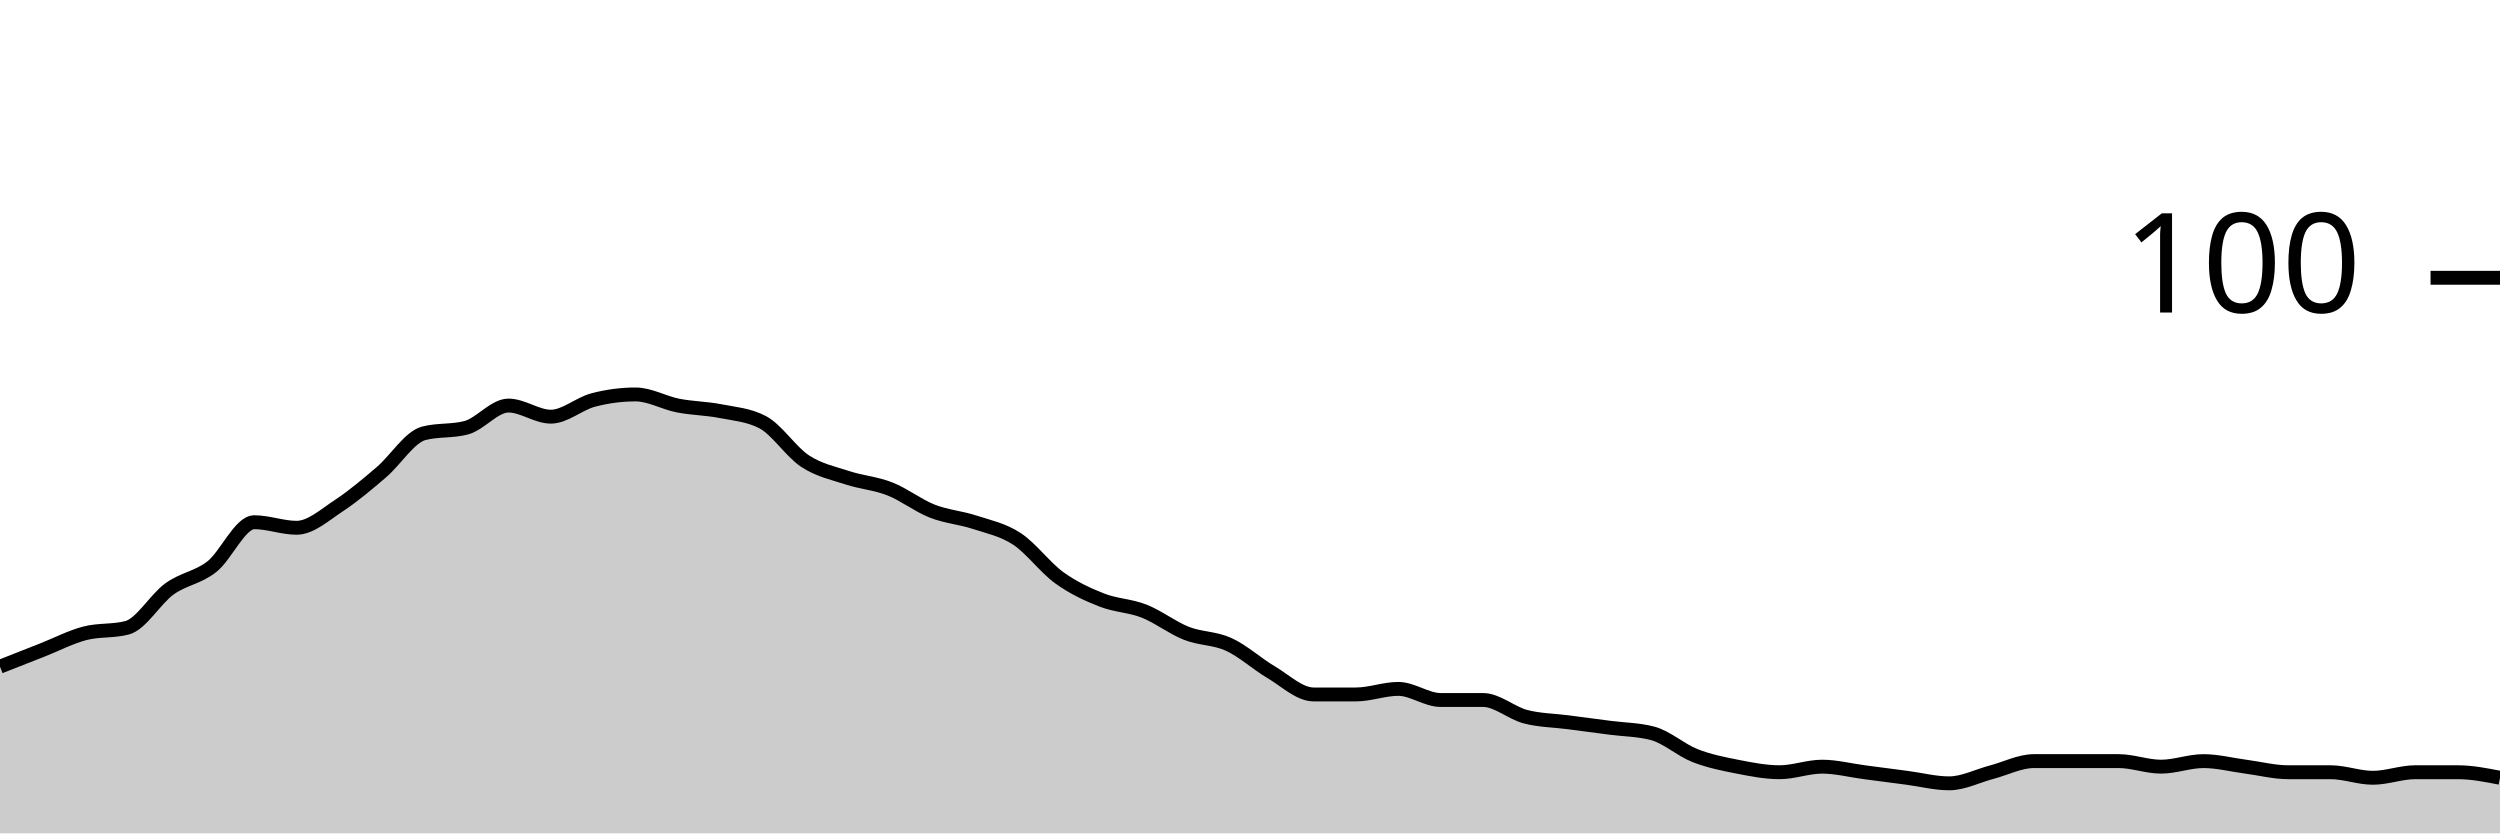
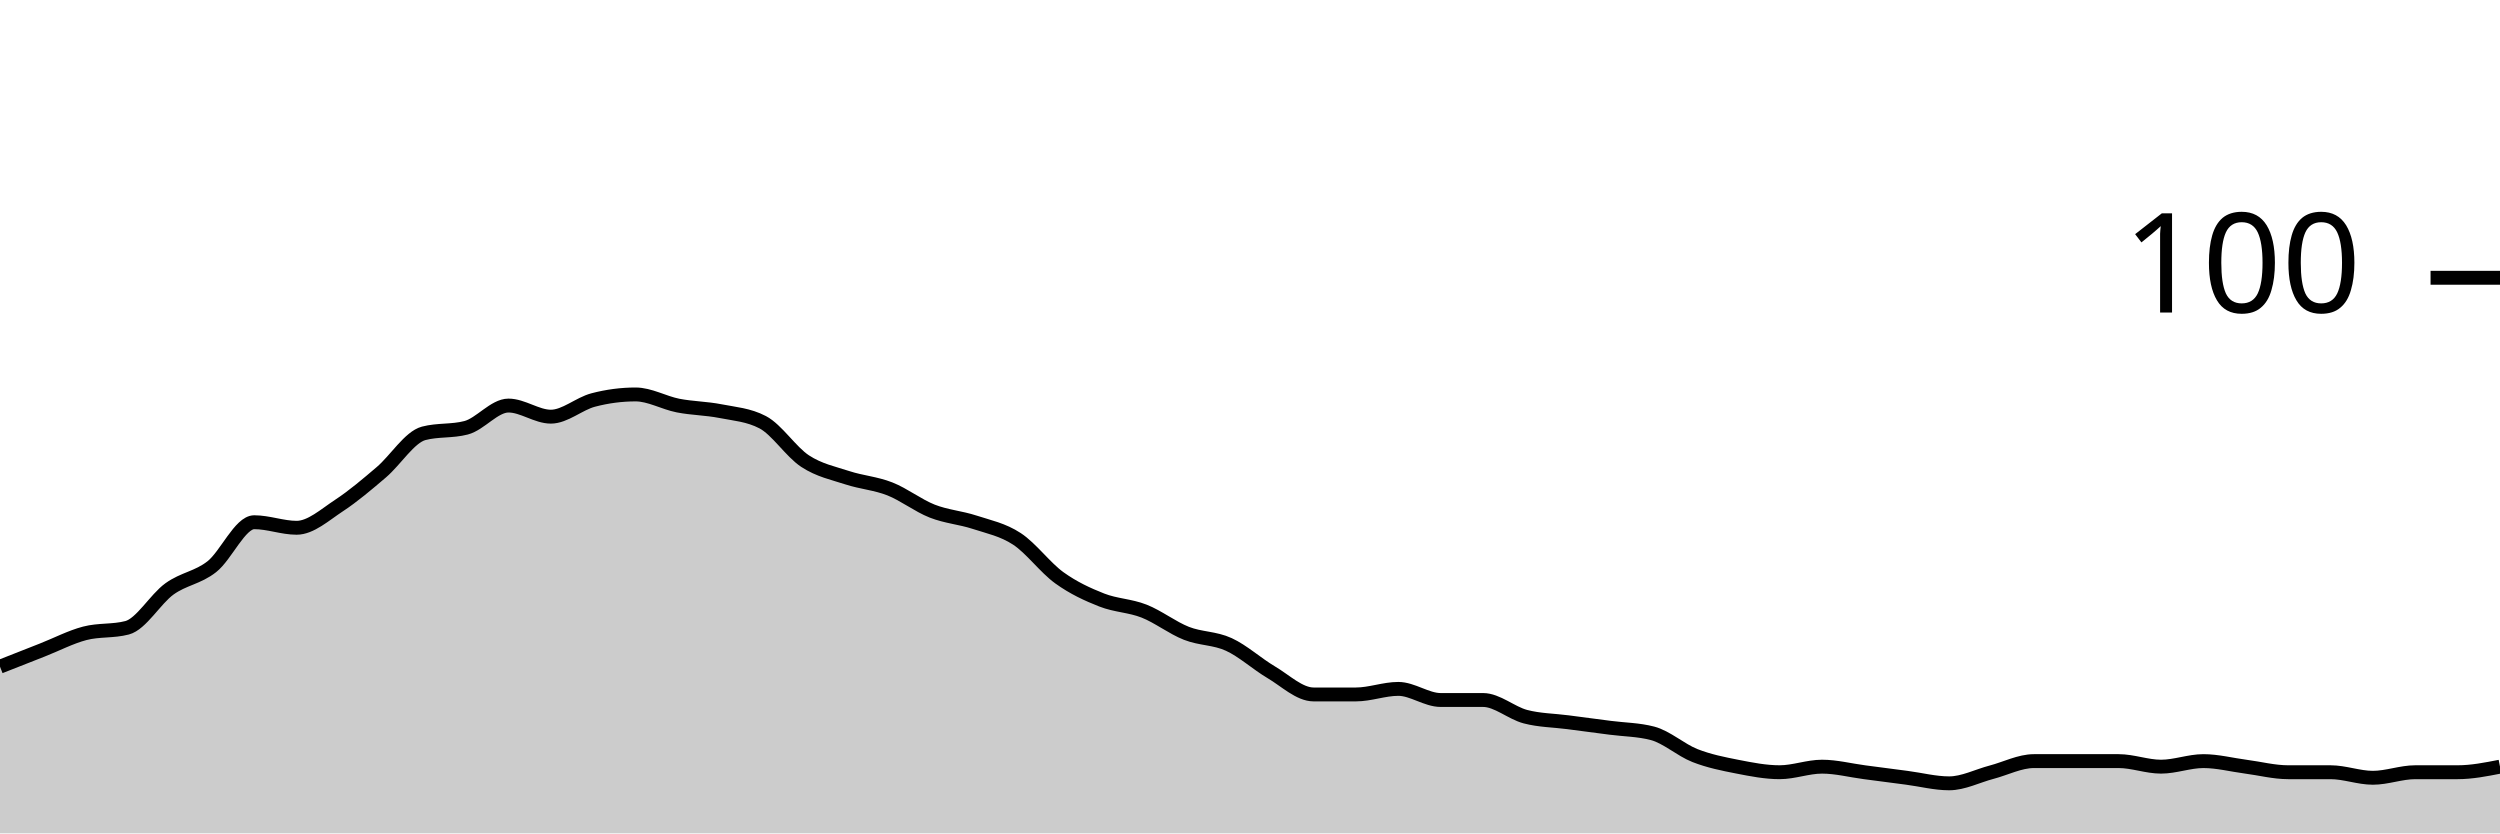
<svg xmlns="http://www.w3.org/2000/svg" viewBox="0 0 180 60">
  <g transform="translate(0,20)">
-     <path class="area" fill="rgba(0, 0, 0, 0.2)" d="M0,28C1.017,27.6,2.034,27.2,3.051,26.8C4.068,26.4,5.085,25.867,6.102,25.6C7.119,25.333,8.136,25.467,9.153,25.2C10.169,24.933,11.186,23.133,12.203,22.4C13.22,21.667,14.237,21.6,15.254,20.8C16.271,20,17.288,17.6,18.305,17.6C19.322,17.6,20.339,18,21.356,18C22.373,18,23.39,17.067,24.407,16.4C25.424,15.733,26.441,14.867,27.458,14C28.475,13.133,29.492,11.467,30.508,11.2C31.525,10.933,32.542,11.067,33.559,10.8C34.576,10.533,35.593,9.2,36.61,9.2C37.627,9.2,38.644,10,39.661,10C40.678,10,41.695,9.067,42.712,8.8C43.729,8.533,44.746,8.4,45.763,8.4C46.78,8.4,47.797,9,48.814,9.2C49.831,9.4,50.847,9.4,51.864,9.6C52.881,9.8,53.898,9.867,54.915,10.4C55.932,10.933,56.949,12.533,57.966,13.2C58.983,13.867,60,14.067,61.017,14.4C62.034,14.733,63.051,14.8,64.068,15.2C65.085,15.6,66.102,16.4,67.119,16.8C68.136,17.2,69.153,17.267,70.169,17.6C71.186,17.933,72.203,18.133,73.22,18.8C74.237,19.467,75.254,20.867,76.271,21.6C77.288,22.333,78.305,22.8,79.322,23.2C80.339,23.6,81.356,23.6,82.373,24C83.39,24.4,84.407,25.2,85.424,25.6C86.441,26,87.458,25.933,88.475,26.4C89.492,26.867,90.508,27.8,91.525,28.4C92.542,29,93.559,30,94.576,30C95.593,30,96.61,30,97.627,30C98.644,30,99.661,29.6,100.678,29.6C101.695,29.6,102.712,30.4,103.729,30.4C104.746,30.4,105.763,30.4,106.78,30.4C107.797,30.4,108.814,31.333,109.831,31.6C110.847,31.867,111.864,31.867,112.881,32C113.898,32.133,114.915,32.267,115.932,32.4C116.949,32.533,117.966,32.533,118.983,32.8C120,33.067,121.017,34,122.034,34.4C123.051,34.8,124.068,35,125.085,35.2C126.102,35.4,127.119,35.6,128.136,35.6C129.153,35.6,130.169,35.2,131.186,35.2C132.203,35.2,133.22,35.467,134.237,35.6C135.254,35.733,136.271,35.867,137.288,36C138.305,36.133,139.322,36.4,140.339,36.4C141.356,36.4,142.373,35.867,143.39,35.6C144.407,35.333,145.424,34.8,146.441,34.8C147.458,34.8,148.475,34.8,149.492,34.8C150.508,34.8,151.525,34.8,152.542,34.8C153.559,34.8,154.576,35.2,155.593,35.2C156.61,35.2,157.627,34.8,158.644,34.8C159.661,34.8,160.678,35.067,161.695,35.2C162.712,35.333,163.729,35.6,164.746,35.6C165.763,35.6,166.78,35.6,167.797,35.6C168.814,35.6,169.831,36,170.847,36C171.864,36,172.881,35.6,173.898,35.6C174.915,35.6,175.932,35.6,176.949,35.6C177.966,35.6,178.983,35.8,180,36L180,40C178.983,40,177.966,40,176.949,40C175.932,40,174.915,40,173.898,40C172.881,40,171.864,40,170.847,40C169.831,40,168.814,40,167.797,40C166.78,40,165.763,40,164.746,40C163.729,40,162.712,40,161.695,40C160.678,40,159.661,40,158.644,40C157.627,40,156.61,40,155.593,40C154.576,40,153.559,40,152.542,40C151.525,40,150.508,40,149.492,40C148.475,40,147.458,40,146.441,40C145.424,40,144.407,40,143.39,40C142.373,40,141.356,40,140.339,40C139.322,40,138.305,40,137.288,40C136.271,40,135.254,40,134.237,40C133.22,40,132.203,40,131.186,40C130.169,40,129.153,40,128.136,40C127.119,40,126.102,40,125.085,40C124.068,40,123.051,40,122.034,40C121.017,40,120,40,118.983,40C117.966,40,116.949,40,115.932,40C114.915,40,113.898,40,112.881,40C111.864,40,110.847,40,109.831,40C108.814,40,107.797,40,106.78,40C105.763,40,104.746,40,103.729,40C102.712,40,101.695,40,100.678,40C99.661,40,98.644,40,97.627,40C96.61,40,95.593,40,94.576,40C93.559,40,92.542,40,91.525,40C90.508,40,89.492,40,88.475,40C87.458,40,86.441,40,85.424,40C84.407,40,83.39,40,82.373,40C81.356,40,80.339,40,79.322,40C78.305,40,77.288,40,76.271,40C75.254,40,74.237,40,73.22,40C72.203,40,71.186,40,70.169,40C69.153,40,68.136,40,67.119,40C66.102,40,65.085,40,64.068,40C63.051,40,62.034,40,61.017,40C60,40,58.983,40,57.966,40C56.949,40,55.932,40,54.915,40C53.898,40,52.881,40,51.864,40C50.847,40,49.831,40,48.814,40C47.797,40,46.78,40,45.763,40C44.746,40,43.729,40,42.712,40C41.695,40,40.678,40,39.661,40C38.644,40,37.627,40,36.61,40C35.593,40,34.576,40,33.559,40C32.542,40,31.525,40,30.508,40C29.492,40,28.475,40,27.458,40C26.441,40,25.424,40,24.407,40C23.39,40,22.373,40,21.356,40C20.339,40,19.322,40,18.305,40C17.288,40,16.271,40,15.254,40C14.237,40,13.22,40,12.203,40C11.186,40,10.169,40,9.153,40C8.136,40,7.119,40,6.102,40C5.085,40,4.068,40,3.051,40C2.034,40,1.017,40,0,40Z" />
-     <path class="line" stroke="black" fill="none" d="M0,28C1.017,27.6,2.034,27.2,3.051,26.8C4.068,26.4,5.085,25.867,6.102,25.6C7.119,25.333,8.136,25.467,9.153,25.2C10.169,24.933,11.186,23.133,12.203,22.4C13.22,21.667,14.237,21.6,15.254,20.8C16.271,20,17.288,17.6,18.305,17.6C19.322,17.6,20.339,18,21.356,18C22.373,18,23.39,17.067,24.407,16.4C25.424,15.733,26.441,14.867,27.458,14C28.475,13.133,29.492,11.467,30.508,11.2C31.525,10.933,32.542,11.067,33.559,10.8C34.576,10.533,35.593,9.2,36.61,9.2C37.627,9.2,38.644,10,39.661,10C40.678,10,41.695,9.067,42.712,8.8C43.729,8.533,44.746,8.4,45.763,8.4C46.78,8.4,47.797,9,48.814,9.2C49.831,9.4,50.847,9.4,51.864,9.6C52.881,9.8,53.898,9.867,54.915,10.4C55.932,10.933,56.949,12.533,57.966,13.2C58.983,13.867,60,14.067,61.017,14.4C62.034,14.733,63.051,14.8,64.068,15.2C65.085,15.6,66.102,16.4,67.119,16.8C68.136,17.2,69.153,17.267,70.169,17.6C71.186,17.933,72.203,18.133,73.22,18.8C74.237,19.467,75.254,20.867,76.271,21.6C77.288,22.333,78.305,22.8,79.322,23.2C80.339,23.6,81.356,23.6,82.373,24C83.39,24.4,84.407,25.2,85.424,25.6C86.441,26,87.458,25.933,88.475,26.4C89.492,26.867,90.508,27.8,91.525,28.4C92.542,29,93.559,30,94.576,30C95.593,30,96.61,30,97.627,30C98.644,30,99.661,29.6,100.678,29.6C101.695,29.6,102.712,30.4,103.729,30.4C104.746,30.4,105.763,30.4,106.78,30.4C107.797,30.4,108.814,31.333,109.831,31.6C110.847,31.867,111.864,31.867,112.881,32C113.898,32.133,114.915,32.267,115.932,32.4C116.949,32.533,117.966,32.533,118.983,32.8C120,33.067,121.017,34,122.034,34.4C123.051,34.8,124.068,35,125.085,35.2C126.102,35.4,127.119,35.6,128.136,35.6C129.153,35.6,130.169,35.2,131.186,35.2C132.203,35.2,133.22,35.467,134.237,35.6C135.254,35.733,136.271,35.867,137.288,36C138.305,36.133,139.322,36.4,140.339,36.4C141.356,36.4,142.373,35.867,143.39,35.6C144.407,35.333,145.424,34.8,146.441,34.8C147.458,34.8,148.475,34.8,149.492,34.8C150.508,34.8,151.525,34.8,152.542,34.8C153.559,34.8,154.576,35.2,155.593,35.2C156.61,35.2,157.627,34.8,158.644,34.8C159.661,34.8,160.678,35.067,161.695,35.2C162.712,35.333,163.729,35.6,164.746,35.6C165.763,35.6,166.78,35.6,167.797,35.6C168.814,35.6,169.831,36,170.847,36C171.864,36,172.881,35.6,173.898,35.6C174.915,35.6,175.932,35.6,176.949,35.6C177.966,35.6,178.983,35.8,180,36" />
+     <path class="area" fill="rgba(0, 0, 0, 0.2)" d="M0,28C1.017,27.6,2.034,27.2,3.051,26.8C4.068,26.4,5.085,25.867,6.102,25.6C7.119,25.333,8.136,25.467,9.153,25.2C10.169,24.933,11.186,23.133,12.203,22.4C13.22,21.667,14.237,21.6,15.254,20.8C16.271,20,17.288,17.6,18.305,17.6C19.322,17.6,20.339,18,21.356,18C22.373,18,23.39,17.067,24.407,16.4C25.424,15.733,26.441,14.867,27.458,14C28.475,13.133,29.492,11.467,30.508,11.2C31.525,10.933,32.542,11.067,33.559,10.8C34.576,10.533,35.593,9.2,36.61,9.2C37.627,9.2,38.644,10,39.661,10C40.678,10,41.695,9.067,42.712,8.8C43.729,8.533,44.746,8.4,45.763,8.4C46.78,8.4,47.797,9,48.814,9.2C49.831,9.4,50.847,9.4,51.864,9.6C52.881,9.8,53.898,9.867,54.915,10.4C55.932,10.933,56.949,12.533,57.966,13.2C58.983,13.867,60,14.067,61.017,14.4C62.034,14.733,63.051,14.8,64.068,15.2C65.085,15.6,66.102,16.4,67.119,16.8C68.136,17.2,69.153,17.267,70.169,17.6C71.186,17.933,72.203,18.133,73.22,18.8C74.237,19.467,75.254,20.867,76.271,21.6C77.288,22.333,78.305,22.8,79.322,23.2C80.339,23.6,81.356,23.6,82.373,24C83.39,24.4,84.407,25.2,85.424,25.6C86.441,26,87.458,25.933,88.475,26.4C89.492,26.867,90.508,27.8,91.525,28.4C92.542,29,93.559,30,94.576,30C95.593,30,96.61,30,97.627,30C98.644,30,99.661,29.6,100.678,29.6C101.695,29.6,102.712,30.4,103.729,30.4C104.746,30.4,105.763,30.4,106.78,30.4C107.797,30.4,108.814,31.333,109.831,31.6C110.847,31.867,111.864,31.867,112.881,32C113.898,32.133,114.915,32.267,115.932,32.4C116.949,32.533,117.966,32.533,118.983,32.8C120,33.067,121.017,34,122.034,34.4C123.051,34.8,124.068,35,125.085,35.2C126.102,35.4,127.119,35.6,128.136,35.6C129.153,35.6,130.169,35.2,131.186,35.2C132.203,35.2,133.22,35.467,134.237,35.6C135.254,35.733,136.271,35.867,137.288,36C138.305,36.133,139.322,36.4,140.339,36.4C141.356,36.4,142.373,35.867,143.39,35.6C144.407,35.333,145.424,34.8,146.441,34.8C147.458,34.8,148.475,34.8,149.492,34.8C150.508,34.8,151.525,34.8,152.542,34.8C153.559,34.8,154.576,35.2,155.593,35.2C156.61,35.2,157.627,34.8,158.644,34.8C159.661,34.8,160.678,35.067,161.695,35.2C162.712,35.333,163.729,35.6,164.746,35.6C165.763,35.6,166.78,35.6,167.797,35.6C168.814,35.6,169.831,36,170.847,36C171.864,36,172.881,35.6,173.898,35.6C174.915,35.6,175.932,35.6,176.949,35.6C177.966,35.6,178.983,35.4,180,35.2L180,40C178.983,40,177.966,40,176.949,40C175.932,40,174.915,40,173.898,40C172.881,40,171.864,40,170.847,40C169.831,40,168.814,40,167.797,40C166.78,40,165.763,40,164.746,40C163.729,40,162.712,40,161.695,40C160.678,40,159.661,40,158.644,40C157.627,40,156.61,40,155.593,40C154.576,40,153.559,40,152.542,40C151.525,40,150.508,40,149.492,40C148.475,40,147.458,40,146.441,40C145.424,40,144.407,40,143.39,40C142.373,40,141.356,40,140.339,40C139.322,40,138.305,40,137.288,40C136.271,40,135.254,40,134.237,40C133.22,40,132.203,40,131.186,40C130.169,40,129.153,40,128.136,40C127.119,40,126.102,40,125.085,40C124.068,40,123.051,40,122.034,40C121.017,40,120,40,118.983,40C117.966,40,116.949,40,115.932,40C114.915,40,113.898,40,112.881,40C111.864,40,110.847,40,109.831,40C108.814,40,107.797,40,106.78,40C105.763,40,104.746,40,103.729,40C102.712,40,101.695,40,100.678,40C99.661,40,98.644,40,97.627,40C96.61,40,95.593,40,94.576,40C93.559,40,92.542,40,91.525,40C90.508,40,89.492,40,88.475,40C87.458,40,86.441,40,85.424,40C84.407,40,83.39,40,82.373,40C81.356,40,80.339,40,79.322,40C78.305,40,77.288,40,76.271,40C75.254,40,74.237,40,73.22,40C72.203,40,71.186,40,70.169,40C69.153,40,68.136,40,67.119,40C66.102,40,65.085,40,64.068,40C63.051,40,62.034,40,61.017,40C60,40,58.983,40,57.966,40C56.949,40,55.932,40,54.915,40C53.898,40,52.881,40,51.864,40C50.847,40,49.831,40,48.814,40C47.797,40,46.78,40,45.763,40C44.746,40,43.729,40,42.712,40C41.695,40,40.678,40,39.661,40C38.644,40,37.627,40,36.61,40C35.593,40,34.576,40,33.559,40C32.542,40,31.525,40,30.508,40C29.492,40,28.475,40,27.458,40C26.441,40,25.424,40,24.407,40C23.39,40,22.373,40,21.356,40C20.339,40,19.322,40,18.305,40C17.288,40,16.271,40,15.254,40C14.237,40,13.22,40,12.203,40C11.186,40,10.169,40,9.153,40C8.136,40,7.119,40,6.102,40C5.085,40,4.068,40,3.051,40C2.034,40,1.017,40,0,40Z" />
+     <path class="line" stroke="black" fill="none" d="M0,28C1.017,27.6,2.034,27.2,3.051,26.8C4.068,26.4,5.085,25.867,6.102,25.6C7.119,25.333,8.136,25.467,9.153,25.2C10.169,24.933,11.186,23.133,12.203,22.4C13.22,21.667,14.237,21.6,15.254,20.8C16.271,20,17.288,17.6,18.305,17.6C19.322,17.6,20.339,18,21.356,18C22.373,18,23.39,17.067,24.407,16.4C25.424,15.733,26.441,14.867,27.458,14C28.475,13.133,29.492,11.467,30.508,11.2C31.525,10.933,32.542,11.067,33.559,10.8C34.576,10.533,35.593,9.2,36.61,9.2C37.627,9.2,38.644,10,39.661,10C40.678,10,41.695,9.067,42.712,8.8C43.729,8.533,44.746,8.4,45.763,8.4C46.78,8.4,47.797,9,48.814,9.2C49.831,9.4,50.847,9.4,51.864,9.6C52.881,9.8,53.898,9.867,54.915,10.4C55.932,10.933,56.949,12.533,57.966,13.2C58.983,13.867,60,14.067,61.017,14.4C62.034,14.733,63.051,14.8,64.068,15.2C65.085,15.6,66.102,16.4,67.119,16.8C68.136,17.2,69.153,17.267,70.169,17.6C71.186,17.933,72.203,18.133,73.22,18.8C74.237,19.467,75.254,20.867,76.271,21.6C77.288,22.333,78.305,22.8,79.322,23.2C80.339,23.6,81.356,23.6,82.373,24C83.39,24.4,84.407,25.2,85.424,25.6C86.441,26,87.458,25.933,88.475,26.4C89.492,26.867,90.508,27.8,91.525,28.4C92.542,29,93.559,30,94.576,30C95.593,30,96.61,30,97.627,30C98.644,30,99.661,29.6,100.678,29.6C101.695,29.6,102.712,30.4,103.729,30.4C104.746,30.4,105.763,30.4,106.78,30.4C107.797,30.4,108.814,31.333,109.831,31.6C110.847,31.867,111.864,31.867,112.881,32C113.898,32.133,114.915,32.267,115.932,32.4C116.949,32.533,117.966,32.533,118.983,32.8C120,33.067,121.017,34,122.034,34.4C123.051,34.8,124.068,35,125.085,35.2C126.102,35.4,127.119,35.6,128.136,35.6C129.153,35.6,130.169,35.2,131.186,35.2C132.203,35.2,133.22,35.467,134.237,35.6C135.254,35.733,136.271,35.867,137.288,36C138.305,36.133,139.322,36.4,140.339,36.4C141.356,36.4,142.373,35.867,143.39,35.6C144.407,35.333,145.424,34.8,146.441,34.8C147.458,34.8,148.475,34.8,149.492,34.8C150.508,34.8,151.525,34.8,152.542,34.8C153.559,34.8,154.576,35.2,155.593,35.2C156.61,35.2,157.627,34.8,158.644,34.8C159.661,34.8,160.678,35.067,161.695,35.2C162.712,35.333,163.729,35.6,164.746,35.6C165.763,35.6,166.78,35.6,167.797,35.6C168.814,35.6,169.831,36,170.847,36C171.864,36,172.881,35.6,173.898,35.6C174.915,35.6,175.932,35.6,176.949,35.6C177.966,35.6,178.983,35.4,180,35.2" />
    <path class="axis-ceiling" stroke-width="1" stroke="black" fill="none" d="M175,0L180,0" />
    <text class="axis-ceiling-label" font-family="sans-serif" text-anchor="end" font-size="10px" x="170" y="2.5">100</text>
  </g>
</svg>
